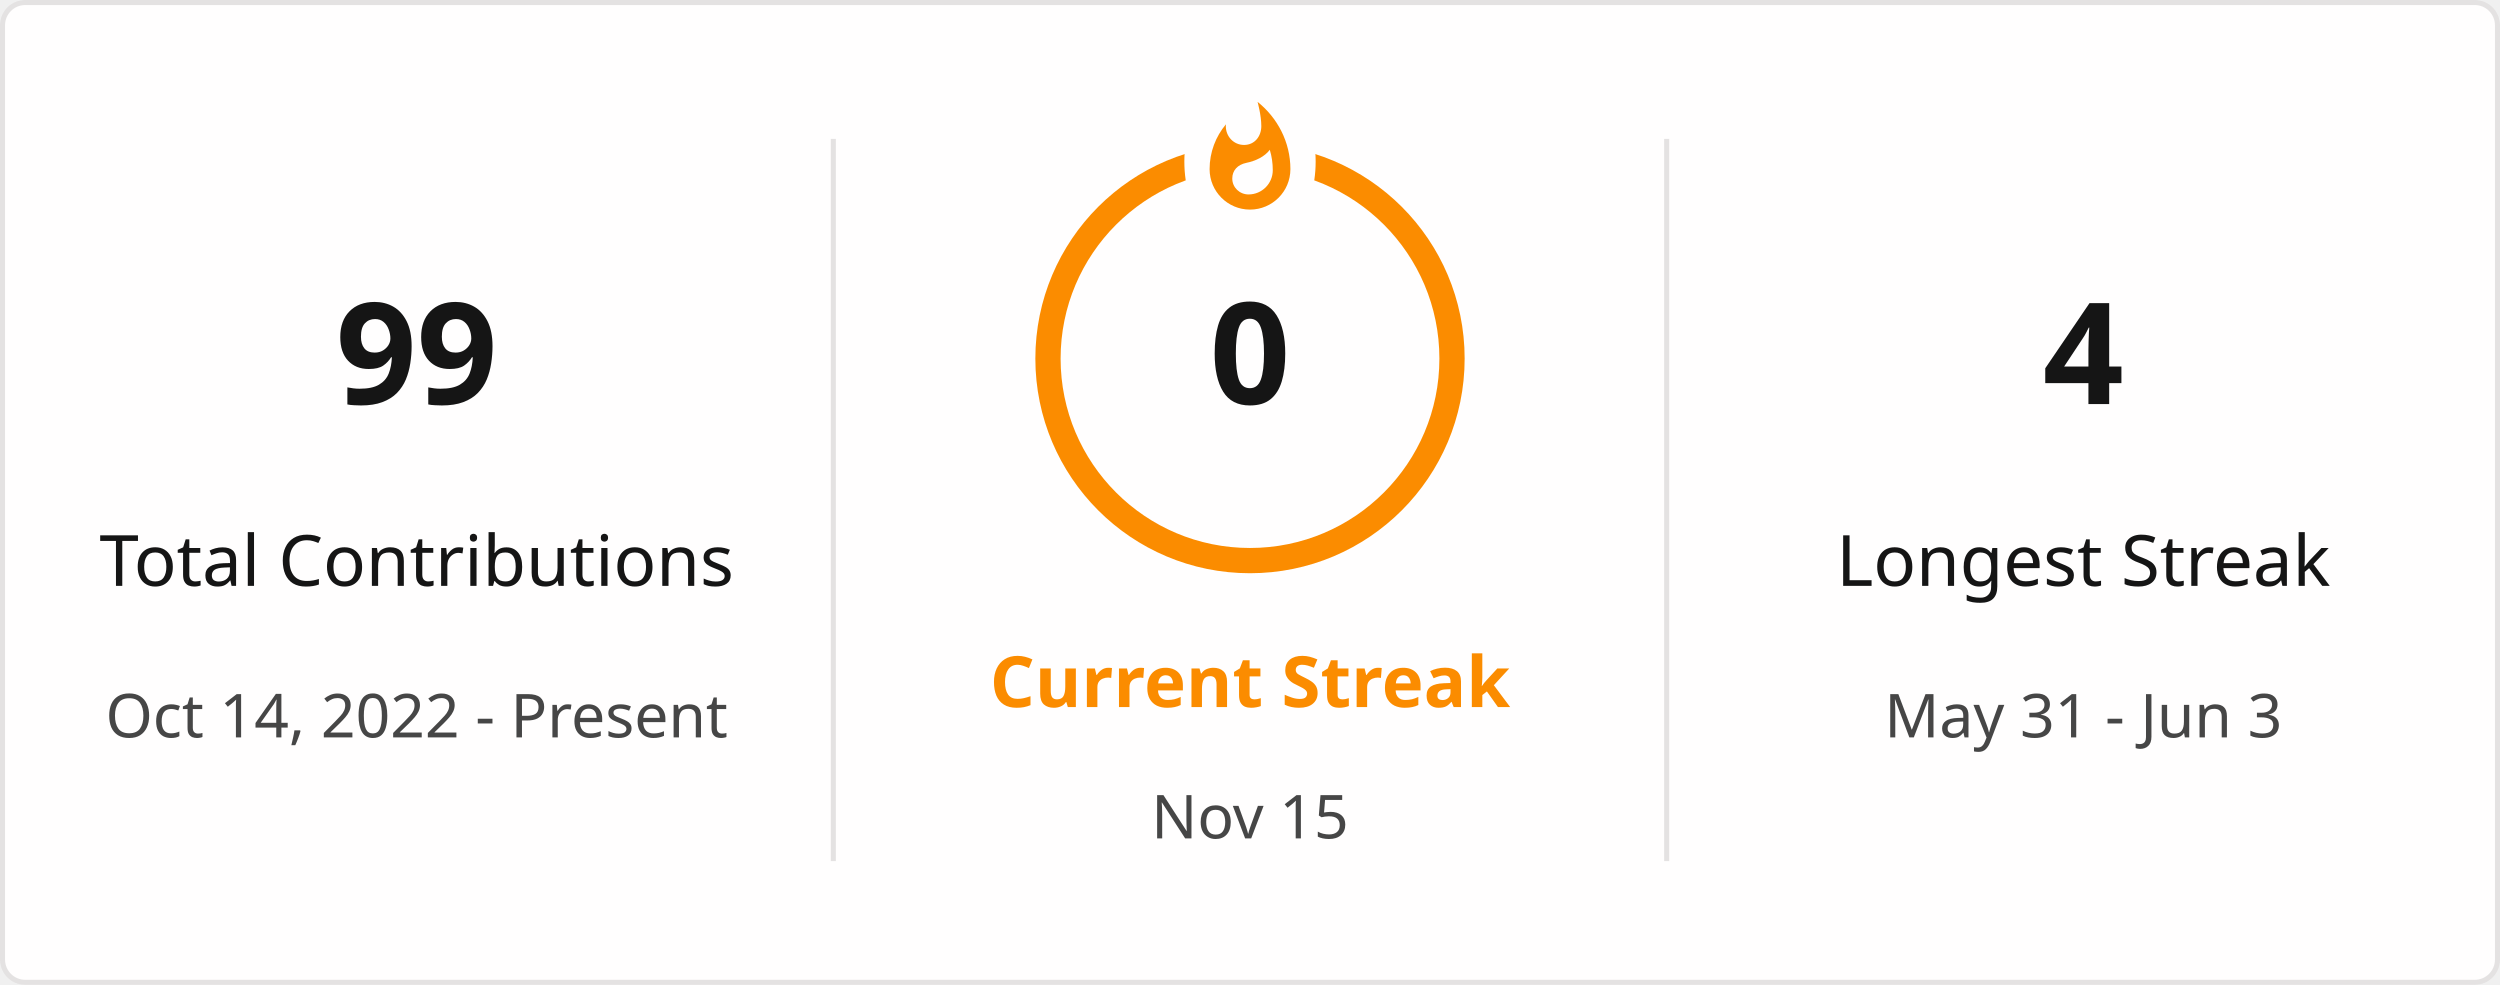
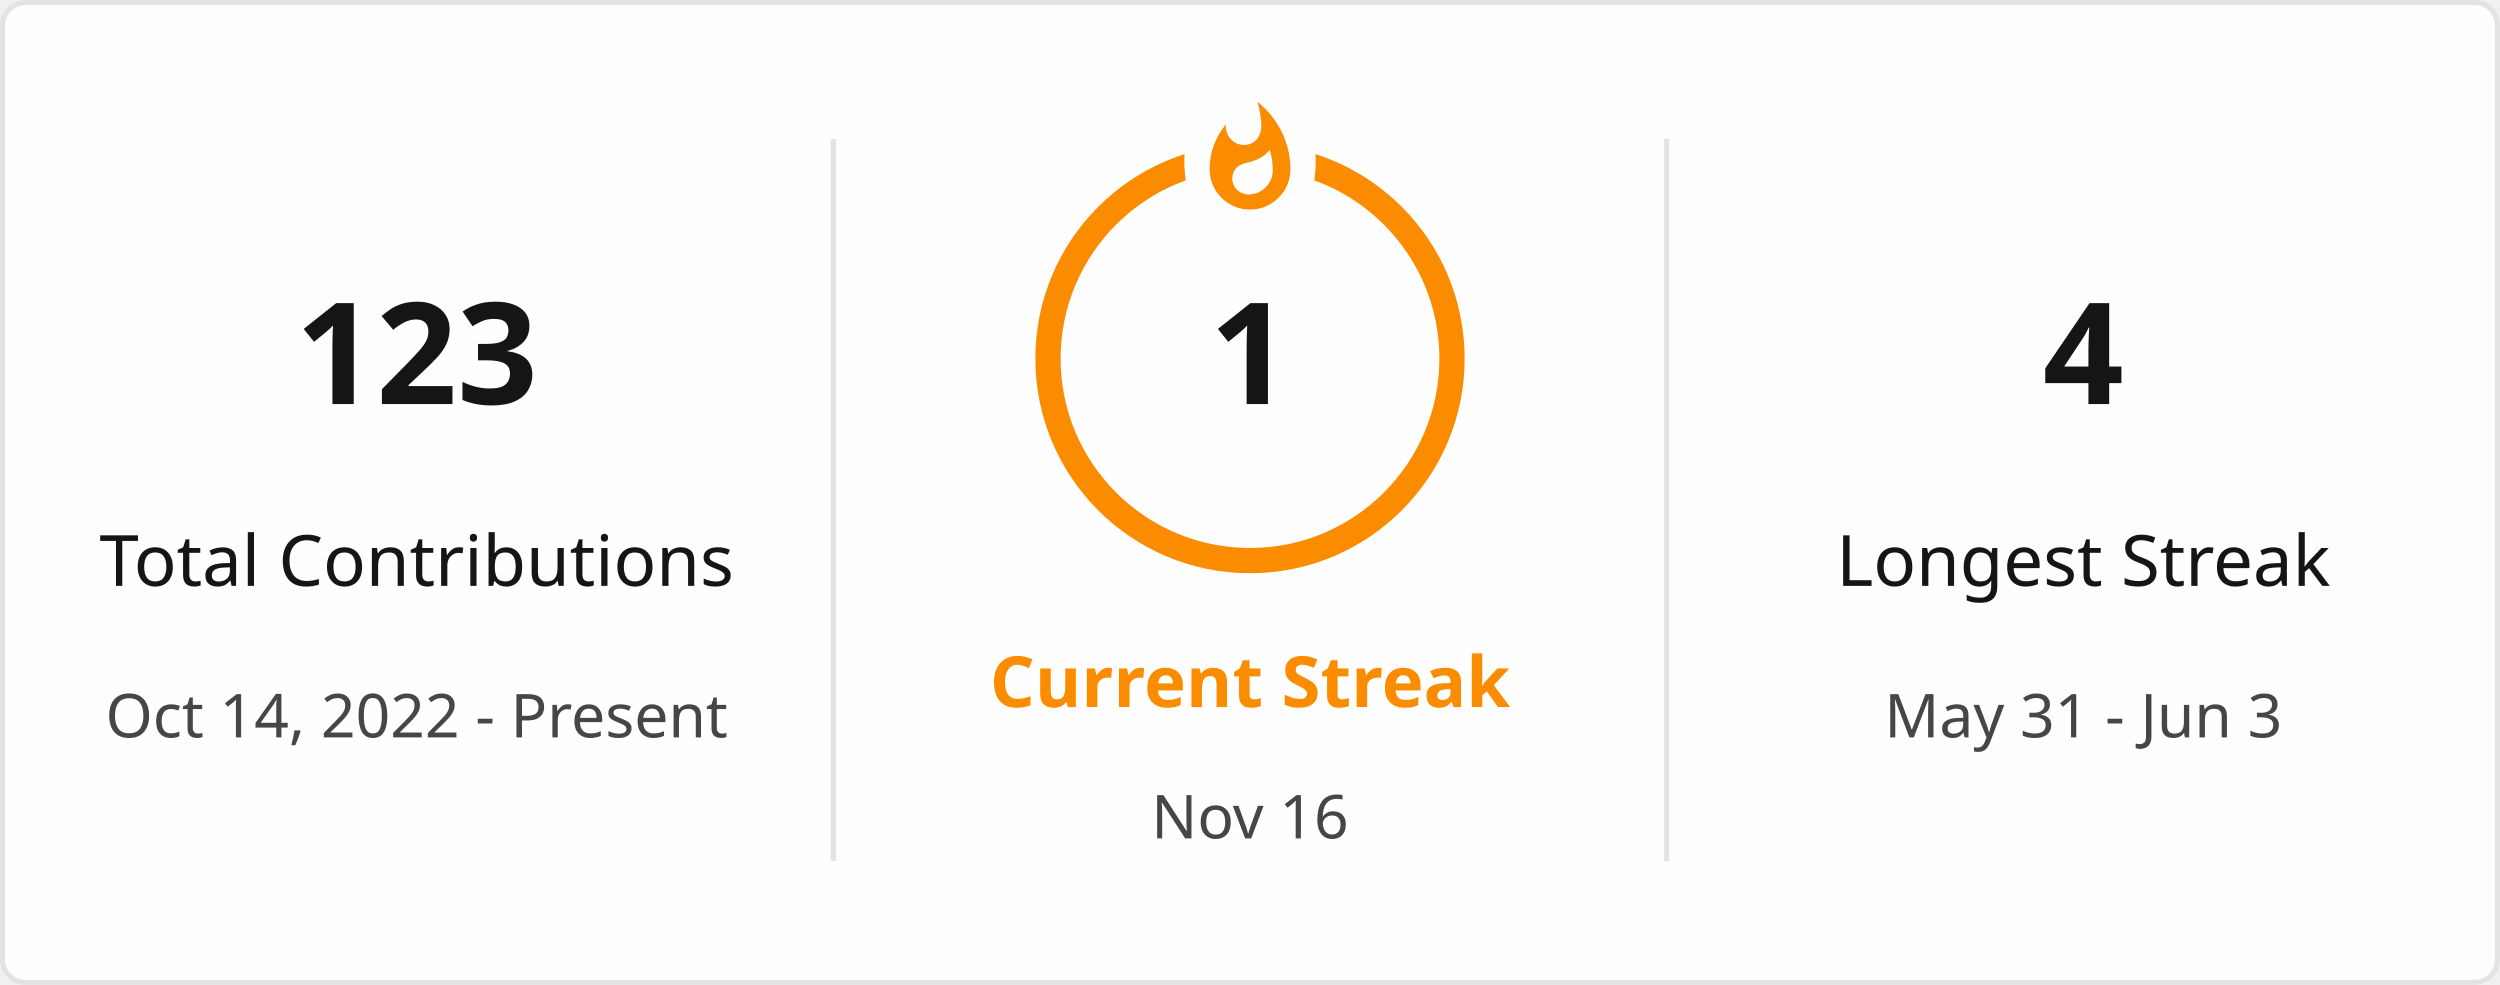
<svg xmlns="http://www.w3.org/2000/svg" style="isolation: isolate" viewBox="0 0 495 195" width="495px" height="195px" direction="ltr">
  <defs>
    <clipPath id="outer_rectangle">
      <rect width="495" height="195" rx="4.5" />
    </clipPath>
    <mask id="mask_out_ring_behind_fire">
      <rect width="495" height="195" fill="white" />
      <ellipse id="mask-ellipse" cx="247.5" cy="32" rx="13" ry="18" fill="black" />
    </mask>
  </defs>
  <g clip-path="url(#outer_rectangle)">
    <g style="isolation: isolate">
      <rect stroke="#E4E2E2" fill="#FFFEFE" rx="4.5" x="0.5" y="0.5" width="494" height="194" />
    </g>
    <g style="isolation: isolate">
      <line x1="165" y1="28" x2="165" y2="170" vector-effect="non-scaling-stroke" stroke-width="1" stroke="#E4E2E2" stroke-linejoin="miter" stroke-linecap="square" stroke-miterlimit="3" />
      <line x1="330" y1="28" x2="330" y2="170" vector-effect="non-scaling-stroke" stroke-width="1" stroke="#E4E2E2" stroke-linejoin="miter" stroke-linecap="square" stroke-miterlimit="3" />
    </g>
    <g style="isolation: isolate">
      <g transform="translate(82.5, 48)">
        <text x="0" y="32" stroke-width="0" text-anchor="middle" fill="#151515" stroke="none" font-family="&quot;Segoe UI&quot;, Ubuntu, sans-serif" font-weight="700" font-size="28px" font-style="normal" style="opacity: 1; opacity: 1;">
-                         99
+                         123
                    </text>
      </g>
      <g transform="translate(82.5, 84)">
        <text x="0" y="32" stroke-width="0" text-anchor="middle" fill="#151515" stroke="none" font-family="&quot;Segoe UI&quot;, Ubuntu, sans-serif" font-weight="400" font-size="14px" font-style="normal" style="opacity: 1; opacity: 1;">
                        Total Contributions
                    </text>
      </g>
      <g transform="translate(82.5, 114)">
        <text x="0" y="32" stroke-width="0" text-anchor="middle" fill="#464646" stroke="none" font-family="&quot;Segoe UI&quot;, Ubuntu, sans-serif" font-weight="400" font-size="12px" font-style="normal" style="opacity: 1; opacity: 1;">
                        Oct 14, 2022 - Present
                    </text>
      </g>
    </g>
    <g style="isolation: isolate">
      <g transform="translate(247.5, 108)">
        <text x="0" y="32" stroke-width="0" text-anchor="middle" fill="#FB8C00" stroke="none" font-family="&quot;Segoe UI&quot;, Ubuntu, sans-serif" font-weight="700" font-size="14px" font-style="normal" style="opacity: 1; opacity: 1;">
                        Current Streak
                    </text>
      </g>
      <g transform="translate(247.5, 145)">
        <text x="0" y="21" stroke-width="0" text-anchor="middle" fill="#464646" stroke="none" font-family="&quot;Segoe UI&quot;, Ubuntu, sans-serif" font-weight="400" font-size="12px" font-style="normal" style="opacity: 1; opacity: 1;">
-                         Nov 15
+                         Nov 16
                    </text>
      </g>
      <g mask="url(#mask_out_ring_behind_fire)">
        <circle cx="247.5" cy="71" r="40" fill="none" stroke="#FB8C00" stroke-width="5" style="opacity: 1; opacity: 1;" />
      </g>
      <g transform="translate(247.5, 19.5)" stroke-opacity="0" style="opacity: 1; opacity: 1;">
        <path d="M -12 -0.5 L 15 -0.5 L 15 23.5 L -12 23.5 L -12 -0.5 Z" fill="none" />
        <path d="M 1.5 0.67 C 1.5 0.67 2.24 3.32 2.24 5.47 C 2.24 7.53 0.89 9.2 -1.17 9.2 C -3.23 9.2 -4.79 7.53 -4.79 5.47 L -4.76 5.11 C -6.78 7.51 -8 10.62 -8 13.99 C -8 18.41 -4.42 22 0 22 C 4.42 22 8 18.41 8 13.99 C 8 8.6 5.41 3.79 1.5 0.67 Z M -0.29 19 C -2.07 19 -3.51 17.6 -3.51 15.86 C -3.51 14.24 -2.46 13.1 -0.7 12.74 C 1.07 12.38 2.9 11.53 3.92 10.16 C 4.31 11.45 4.51 12.81 4.51 14.2 C 4.51 16.85 2.36 19 -0.29 19 Z" fill="#FB8C00" stroke-opacity="0" />
      </g>
      <g transform="translate(247.5, 48)">
        <text x="0" y="32" stroke-width="0" text-anchor="middle" fill="#151515" stroke="none" font-family="&quot;Segoe UI&quot;, Ubuntu, sans-serif" font-weight="700" font-size="28px" font-style="normal" style="font-size: 28px;">
-                         0
+                         1
                    </text>
      </g>
    </g>
    <g style="isolation: isolate">
      <g transform="translate(412.5, 48)">
        <text x="0" y="32" stroke-width="0" text-anchor="middle" fill="#151515" stroke="none" font-family="&quot;Segoe UI&quot;, Ubuntu, sans-serif" font-weight="700" font-size="28px" font-style="normal" style="opacity: 1; opacity: 1;">
                        4
                    </text>
      </g>
      <g transform="translate(412.5, 84)">
        <text x="0" y="32" stroke-width="0" text-anchor="middle" fill="#151515" stroke="none" font-family="&quot;Segoe UI&quot;, Ubuntu, sans-serif" font-weight="400" font-size="14px" font-style="normal" style="opacity: 1; opacity: 1;">
                        Longest Streak
                    </text>
      </g>
      <g transform="translate(412.5, 114)">
        <text x="0" y="32" stroke-width="0" text-anchor="middle" fill="#464646" stroke="none" font-family="&quot;Segoe UI&quot;, Ubuntu, sans-serif" font-weight="400" font-size="12px" font-style="normal" style="opacity: 1; opacity: 1;">
                        May 31 - Jun 3
                    </text>
      </g>
    </g>
  </g>
</svg>
